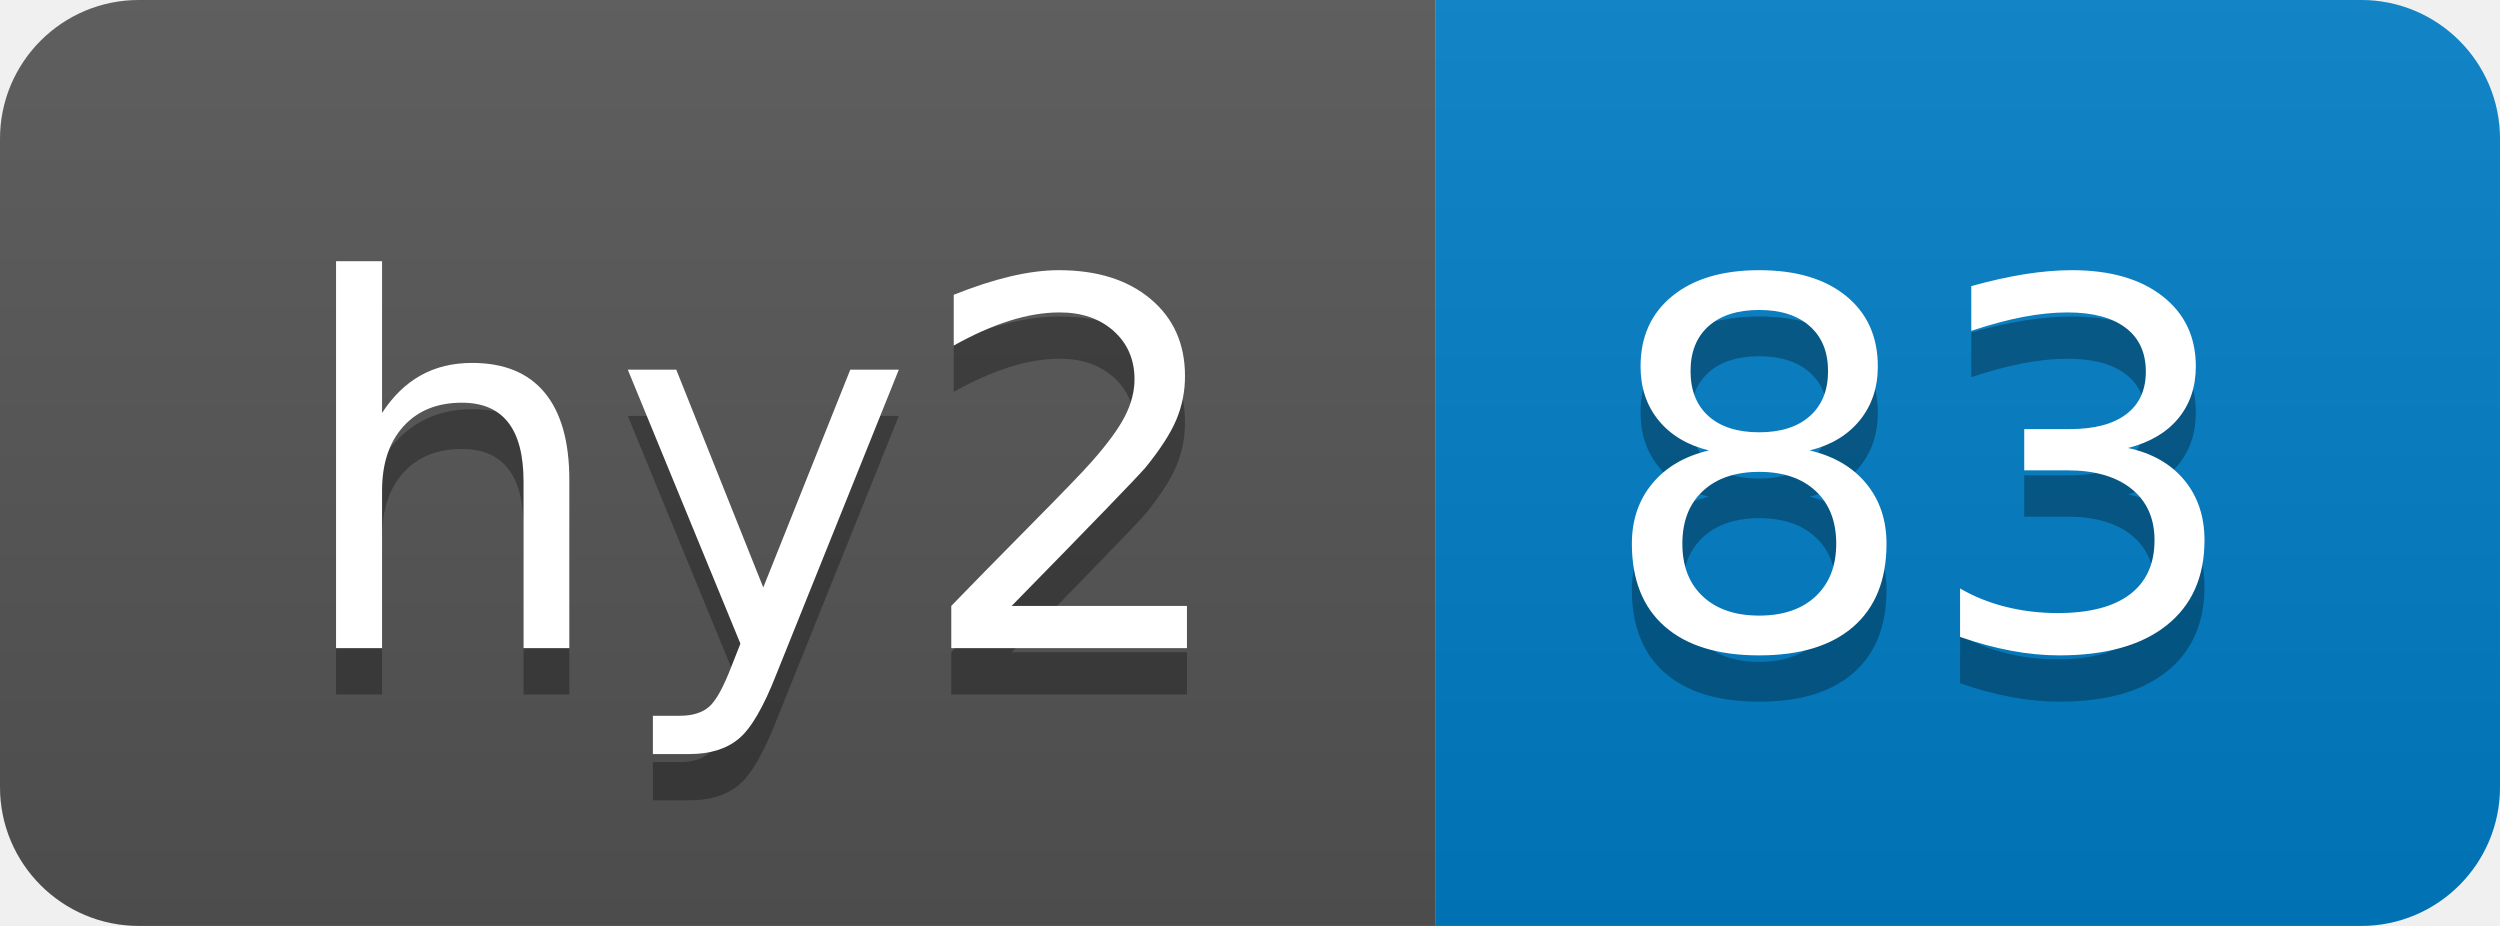
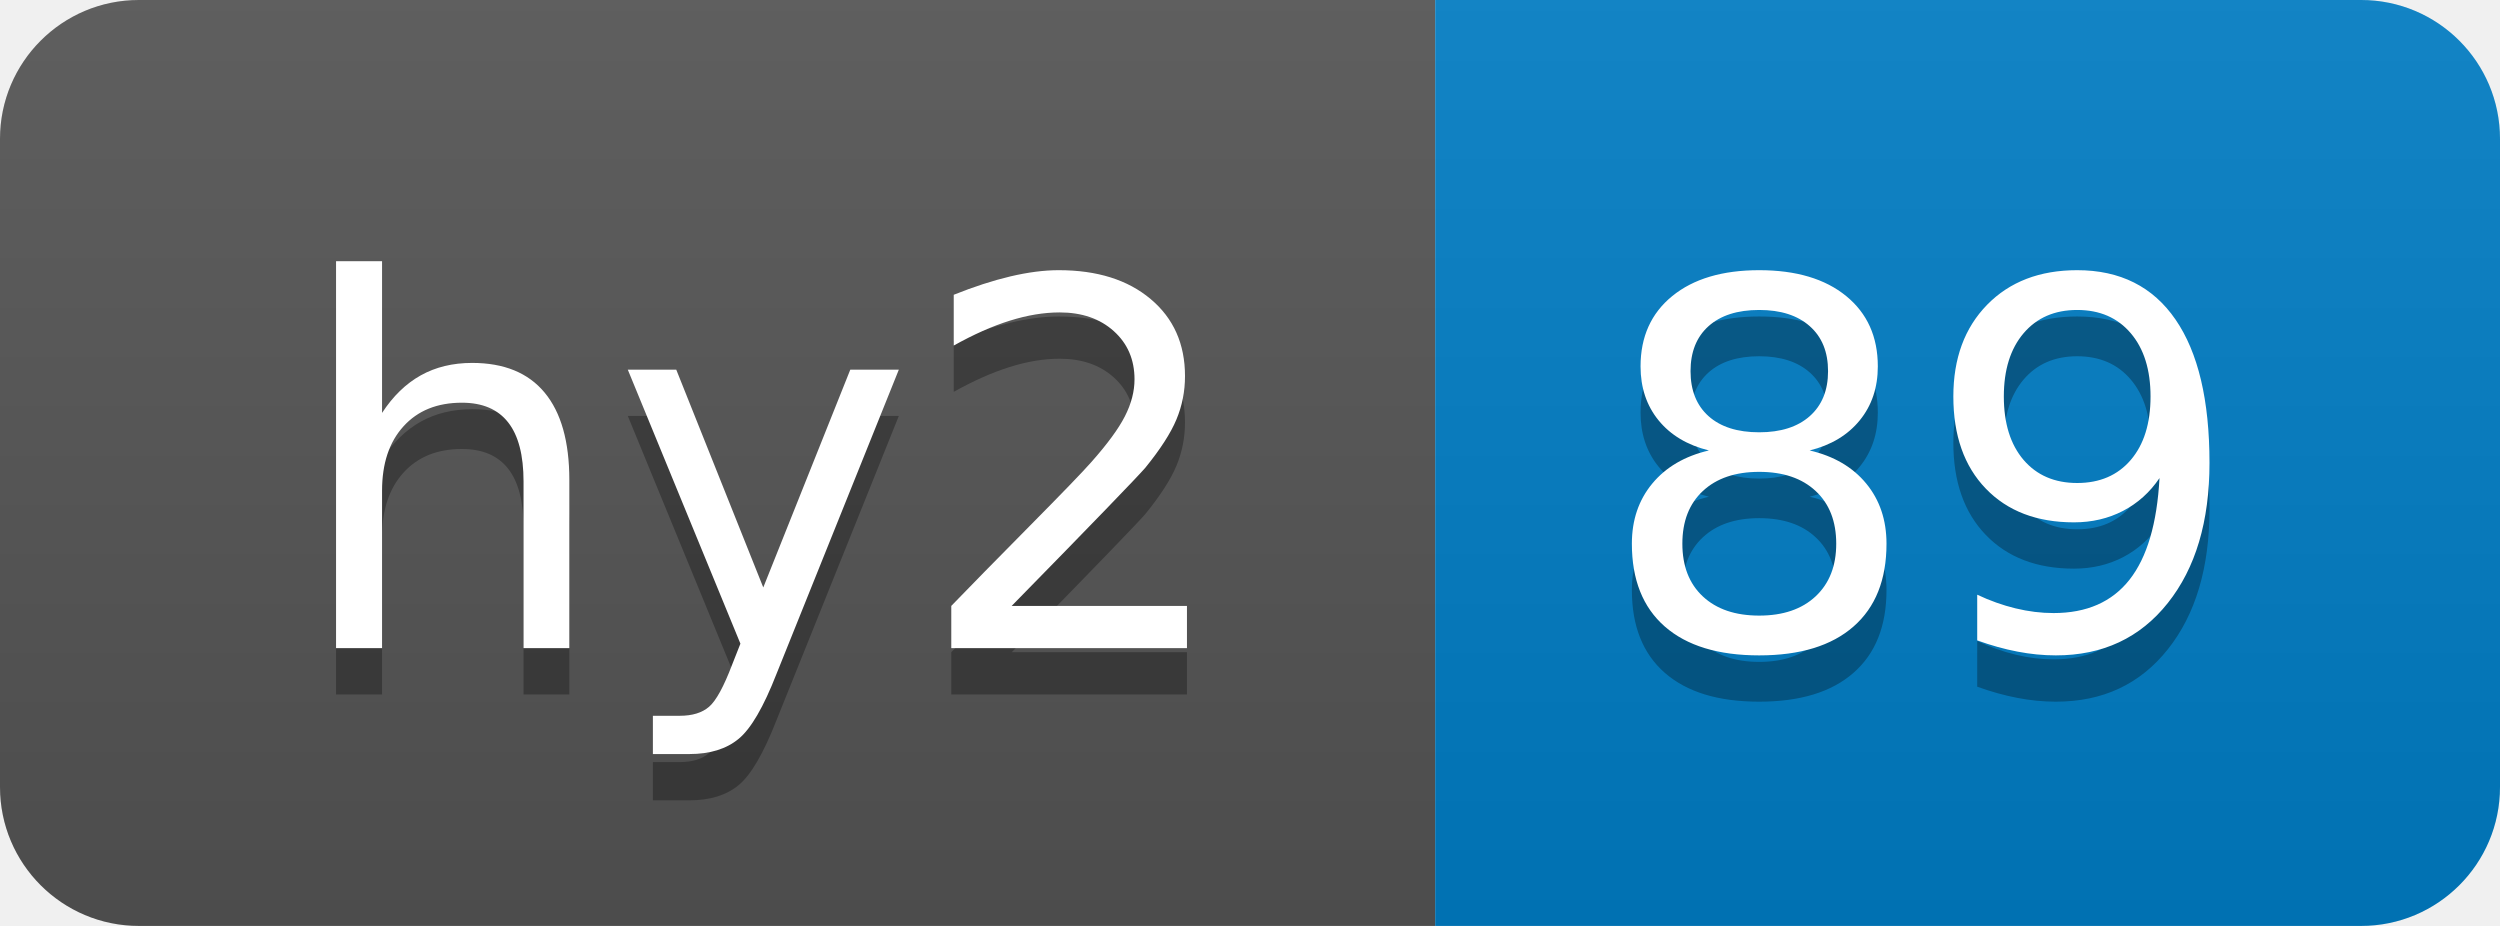
- <svg xmlns="http://www.w3.org/2000/svg" width="54" height="20" role="img" aria-label="hy2: 83">
+ <svg xmlns="http://www.w3.org/2000/svg" width="54" height="20" role="img" aria-label="hy2: 89">
  <linearGradient id="s" x2="0" y2="100%">
    <stop offset="0" stop-color="#bbb" stop-opacity=".1" />
    <stop offset="1" stop-opacity=".1" />
  </linearGradient>
  <clipPath id="r">
    <rect width="54" height="20" rx="3" fill="#fff" />
  </clipPath>
  <g clip-path="url(#r)">
    <rect width="31" height="20" fill="#555" />
    <rect x="31" width="23" height="20" fill="#007ec6" />
    <rect width="54" height="20" fill="url(#s)" />
  </g>
  <g fill="#fff" text-anchor="middle" font-family="Verdana,Geneva,DejaVu Sans,sans-serif" text-rendering="geometricPrecision" font-size="110">
    <text aria-hidden="true" x="165" y="150" fill="#010101" fill-opacity=".3" transform="scale(.1)" textLength="210">hy2</text>
    <text x="165" y="140" transform="scale(.1)" fill="#fff" textLength="210">hy2</text>
-     <text aria-hidden="true" x="415" y="150" fill="#010101" fill-opacity=".3" transform="scale(.1)" textLength="130">83</text>
-     <text x="415" y="140" transform="scale(.1)" fill="#fff" textLength="130">83</text>
+     <text aria-hidden="true" x="415" y="150" fill="#010101" fill-opacity=".3" transform="scale(.1)" textLength="130">89</text>
+     <text x="415" y="140" transform="scale(.1)" fill="#fff" textLength="130">89</text>
  </g>
</svg>
